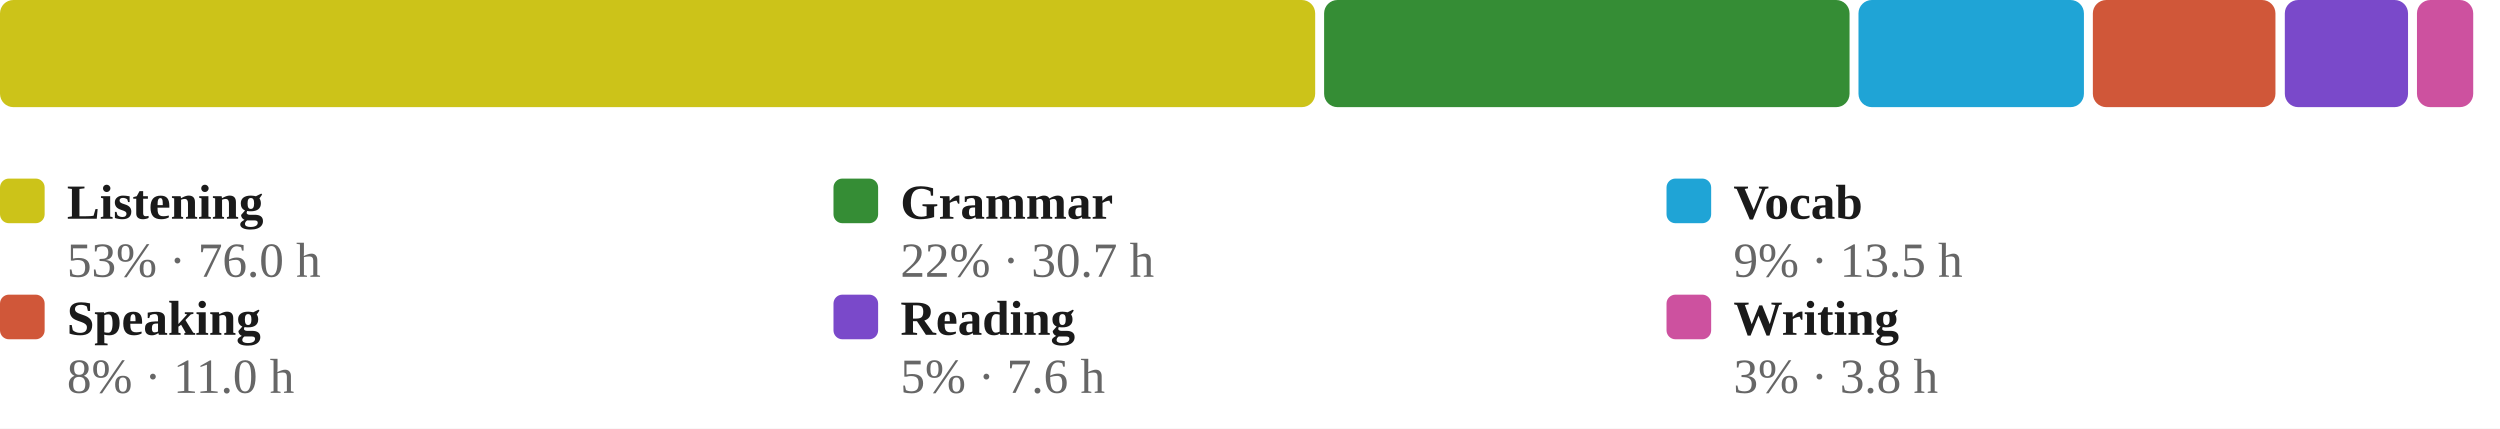
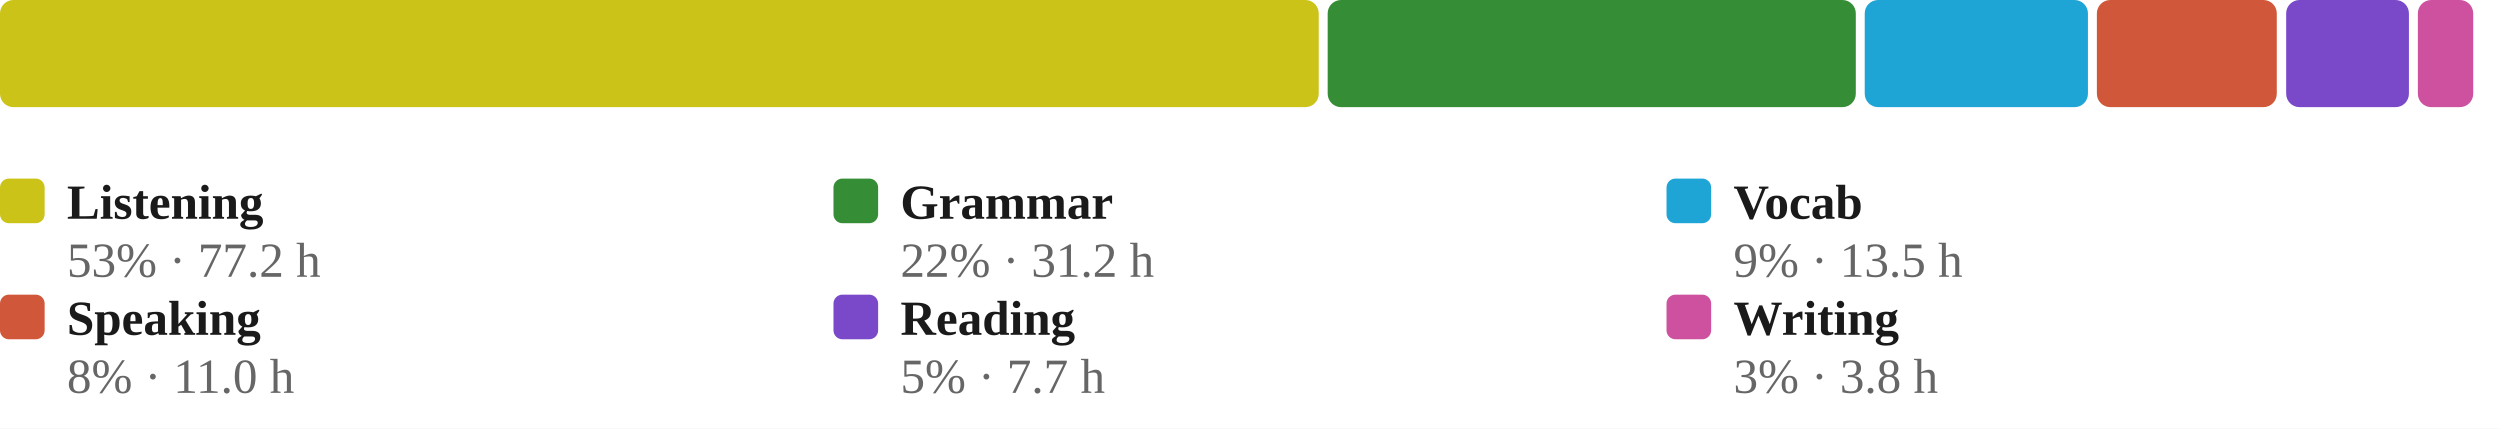
<svg xmlns="http://www.w3.org/2000/svg" viewBox="0 0 560 96" width="100%" role="img" aria-label="Share of estimated study time across all six skills, largest first">
  <style>
/* per-skill colour switch: set via a sk-* class on a wrapping element, read
   by the mark rules below (falls back to the neutral accent on aggregate
   charts that aren't scoped to one skill, e.g. the calendar or day-of-week) */
.sk-listening{--pc:#ccc319}
.sk-grammar{--pc:#358d35}
.sk-vocab{--pc:#1fa4d6}
.sk-reading{--pc:#7a49ca}
.sk-writing{--pc:#cd519f}
.sk-speaking{--pc:#d05739}
.p-title{fill:#1a1a1a;font-size:12px;font-weight:700}
.p-sub{fill:#666666;font-size:10px}
.p-unit{fill:#666666;font-size:10px}
.p-axis{fill:#666666;font-size:9.5px}
.p-grid{stroke:#e3e3e3;stroke-width:1;stroke-dasharray:2,3}
.p-base{stroke:#e3e3e3;stroke-width:1}
.p-tick{stroke:#e3e3e3;stroke-width:1}
.p-xlab{fill:#666666;font-size:9px;text-anchor:middle}
.p-line{fill:none;stroke:var(--pc,#3a6fd0);stroke-width:2;stroke-linejoin:round;stroke-linecap:round}
.p-area{fill:var(--pc,#3a6fd0);opacity:.12}
.p-end{fill:var(--pc,#3a6fd0);stroke:#ffffff;stroke-width:2}
.p-endlab{fill:#43454a;font-size:10px;text-anchor:end;font-weight:700}
.b-bar{fill:var(--pc,#3a6fd0)}
.b-bar:hover{fill:#29508f;opacity:.9}
.d-lab{fill:#666666;font-size:10px;text-anchor:middle}
.d-val{fill:#43454a;font-size:10px;text-anchor:middle;font-weight:700}
/* heatmap */
.hm-mon{fill:#666666;font-size:10px}
.hm-dow{fill:#666666;font-size:9px;text-anchor:end}
rect:hover{opacity:.82}
/* horizontal bars */
.h-cat{fill:#1a1a1a;font-size:12px;text-anchor:end;dominant-baseline:middle}
.h-track{fill:#e3e3e3;opacity:.5}
.h-fill{fill:var(--pc,#3a6fd0)}
.h-val{fill:#43454a;font-size:11px;font-weight:700;dominant-baseline:middle}
.ts-lab{fill:#1a1a1a;font-size:11px;font-weight:700}
.ts-val{fill:#666666;font-size:11px}
</style>
  <rect x="0" y="0" width="100%" height="100%" fill="#ffffff" />
-   <rect x="0.0" y="0" width="294.6" height="24" rx="3" fill="#ccc319" />
-   <rect x="296.6" y="0" width="117.7" height="24" rx="3" fill="#358d35" />
-   <rect x="416.3" y="0" width="50.5" height="24" rx="3" fill="#1fa4d6" />
-   <rect x="468.8" y="0" width="40.9" height="24" rx="3" fill="#d05739" />
-   <rect x="511.8" y="0" width="27.6" height="24" rx="3" fill="#7a49ca" />
-   <rect x="541.4" y="0" width="12.6" height="24" rx="3" fill="#cd519f" />
+   <rect x="0.0" y="0" width="295.4" height="24" rx="3" fill="#ccc319" />
+   <rect x="297.4" y="0" width="118.3" height="24" rx="3" fill="#358d35" />
+   <rect x="417.7" y="0" width="50.0" height="24" rx="3" fill="#1fa4d6" />
+   <rect x="469.7" y="0" width="40.3" height="24" rx="3" fill="#d05739" />
+   <rect x="512.1" y="0" width="27.5" height="24" rx="3" fill="#7a49ca" />
+   <rect x="541.6" y="0" width="12.4" height="24" rx="3" fill="#cd519f" />
  <rect x="0.0" y="40" width="10" height="10" rx="2" fill="#ccc319" />
  <text class="ts-lab" x="15.0" y="49">Listening</text>
-   <text class="ts-val" x="15.0" y="62">53% · 76.0 h</text>
+   <text class="ts-val" x="15.0" y="62">53% · 77.2 h</text>
  <rect x="186.7" y="40" width="10" height="10" rx="2" fill="#358d35" />
  <text class="ts-lab" x="201.7" y="49">Grammar</text>
-   <text class="ts-val" x="201.7" y="62">22% · 30.7 h</text>
+   <text class="ts-val" x="201.7" y="62">22% · 31.2 h</text>
  <rect x="373.3" y="40" width="10" height="10" rx="2" fill="#1fa4d6" />
  <text class="ts-lab" x="388.3" y="49">Vocab</text>
  <text class="ts-val" x="388.3" y="62">9% · 13.5 h</text>
  <rect x="0.0" y="66" width="10" height="10" rx="2" fill="#d05739" />
  <text class="ts-lab" x="15.0" y="75">Speaking</text>
  <text class="ts-val" x="15.0" y="88">8% · 11.0 h</text>
  <rect x="186.7" y="66" width="10" height="10" rx="2" fill="#7a49ca" />
  <text class="ts-lab" x="201.7" y="75">Reading</text>
-   <text class="ts-val" x="201.7" y="88">5% · 7.6 h</text>
+   <text class="ts-val" x="201.7" y="88">5% · 7.7 h</text>
  <rect x="373.3" y="66" width="10" height="10" rx="2" fill="#cd519f" />
  <text class="ts-lab" x="388.3" y="75">Writing</text>
  <text class="ts-val" x="388.3" y="88">3% · 3.8 h</text>
</svg>
